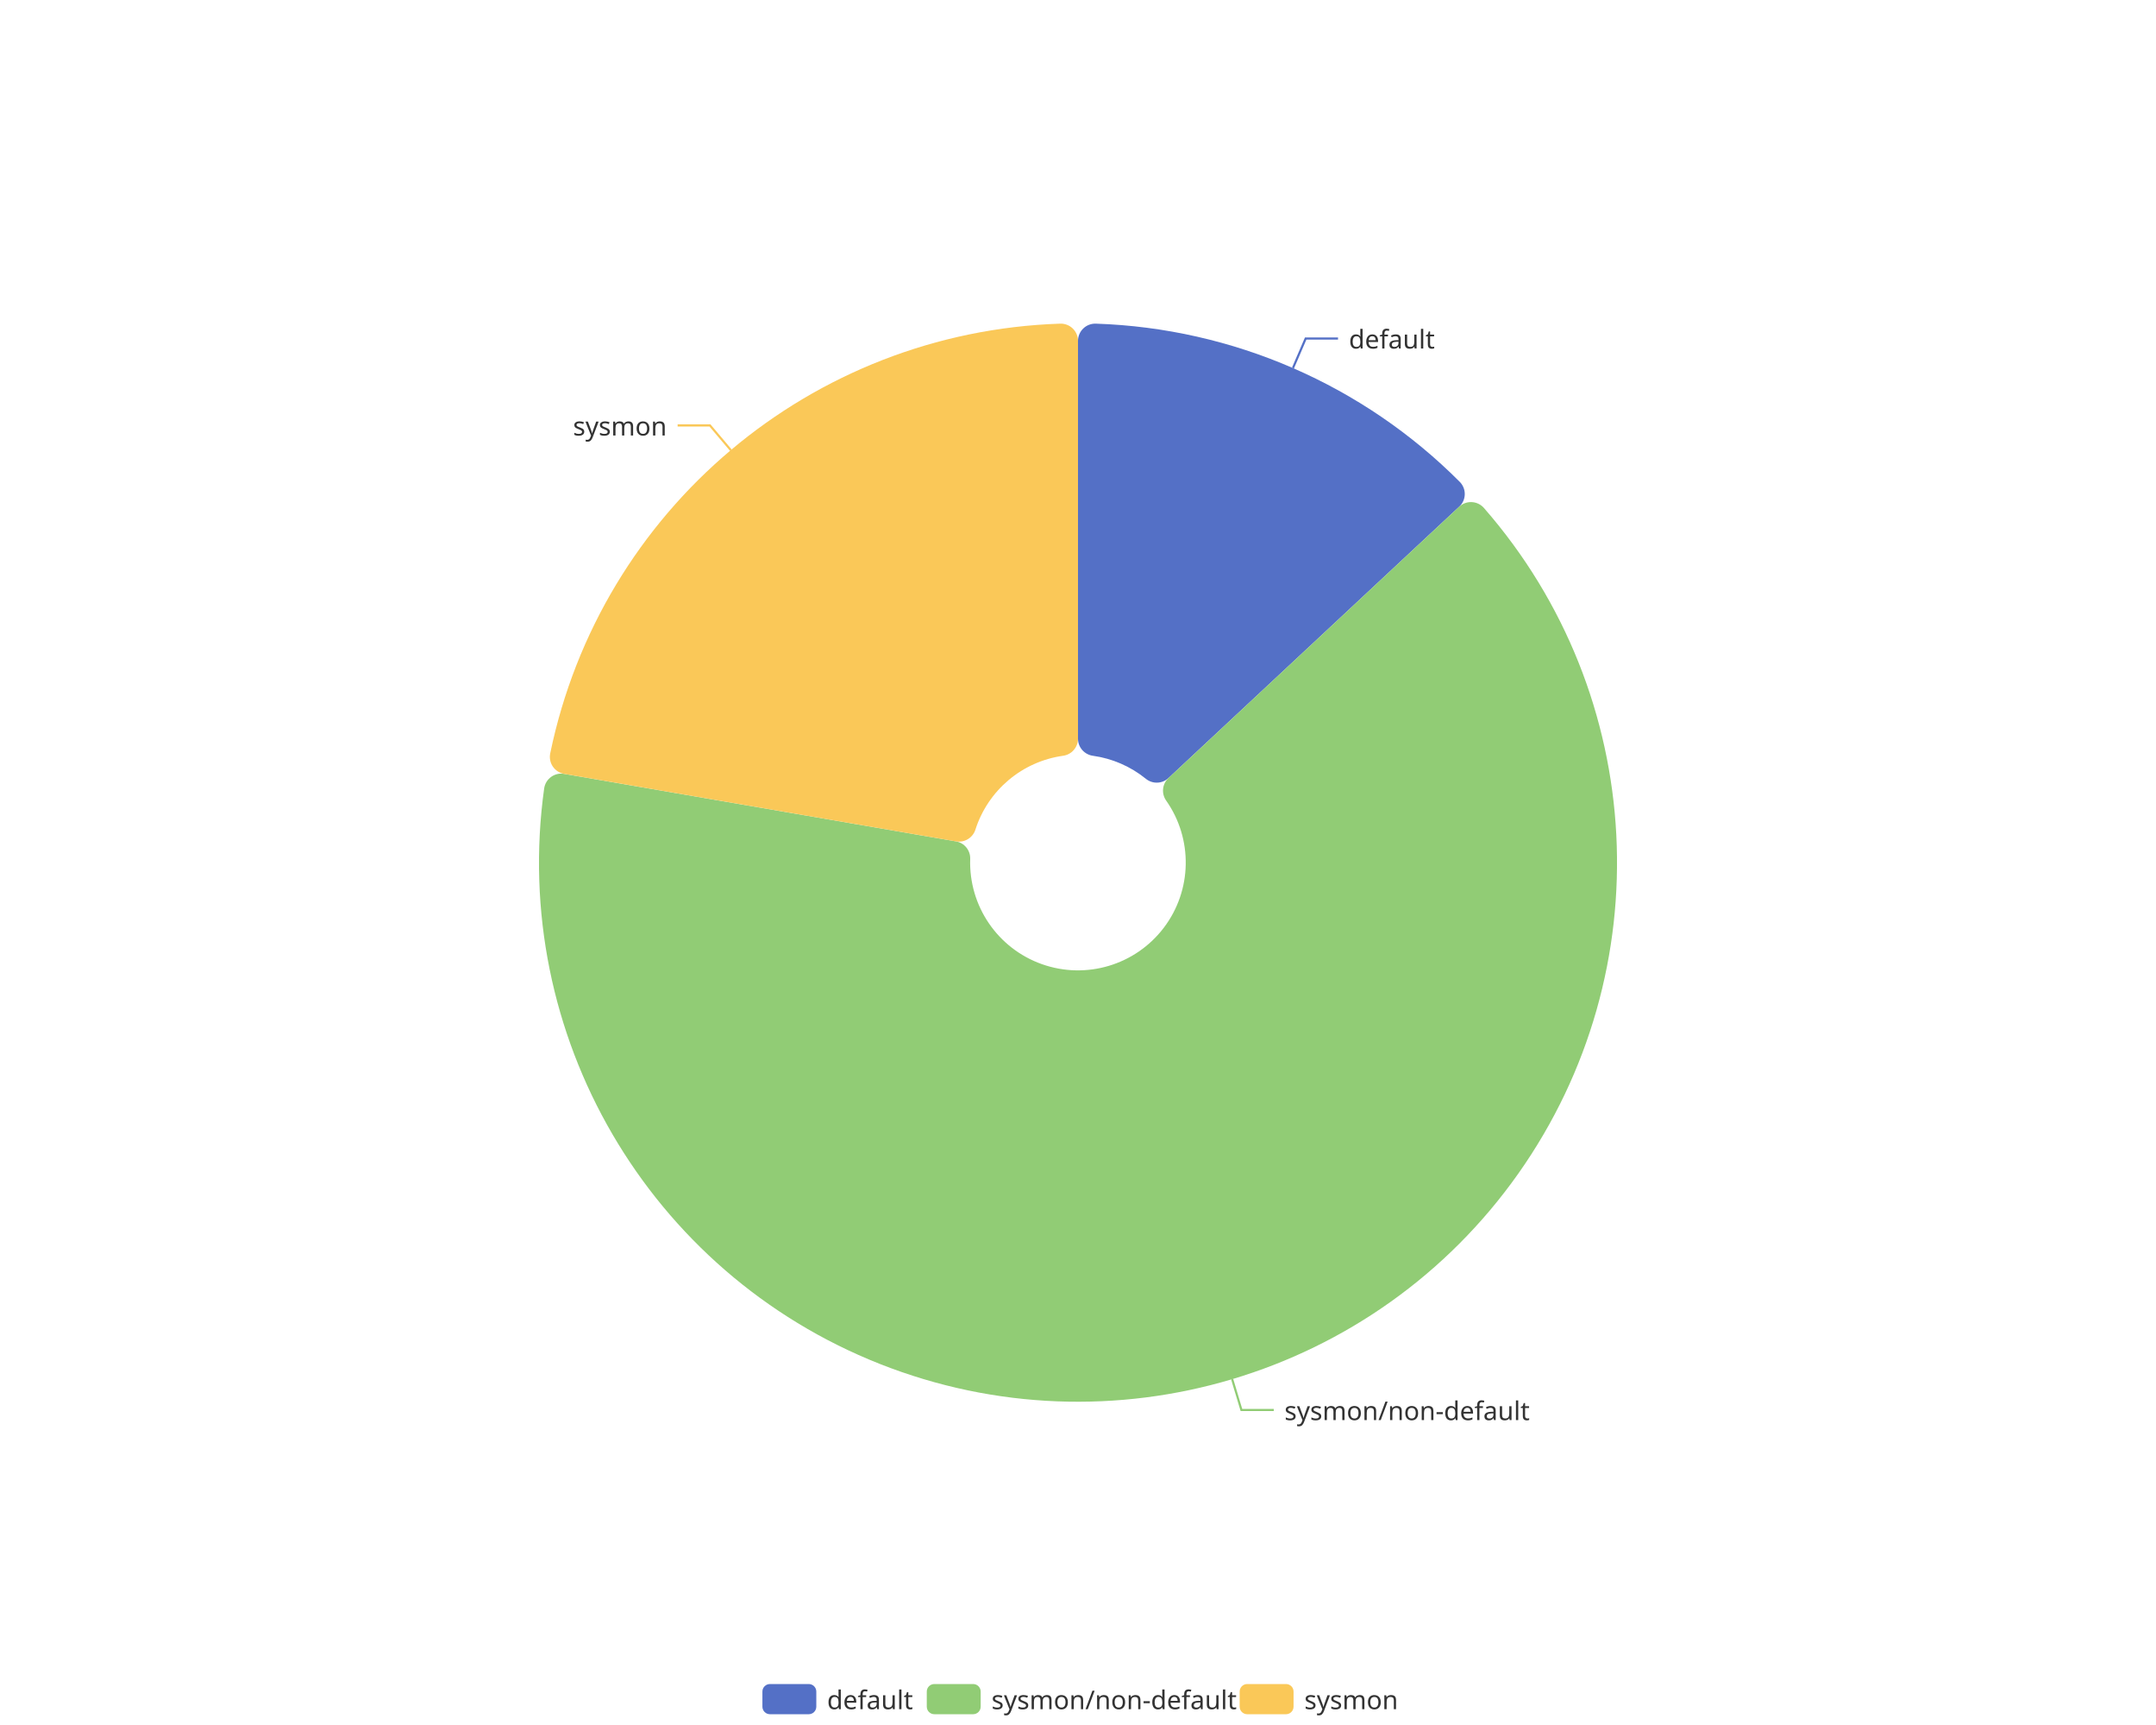
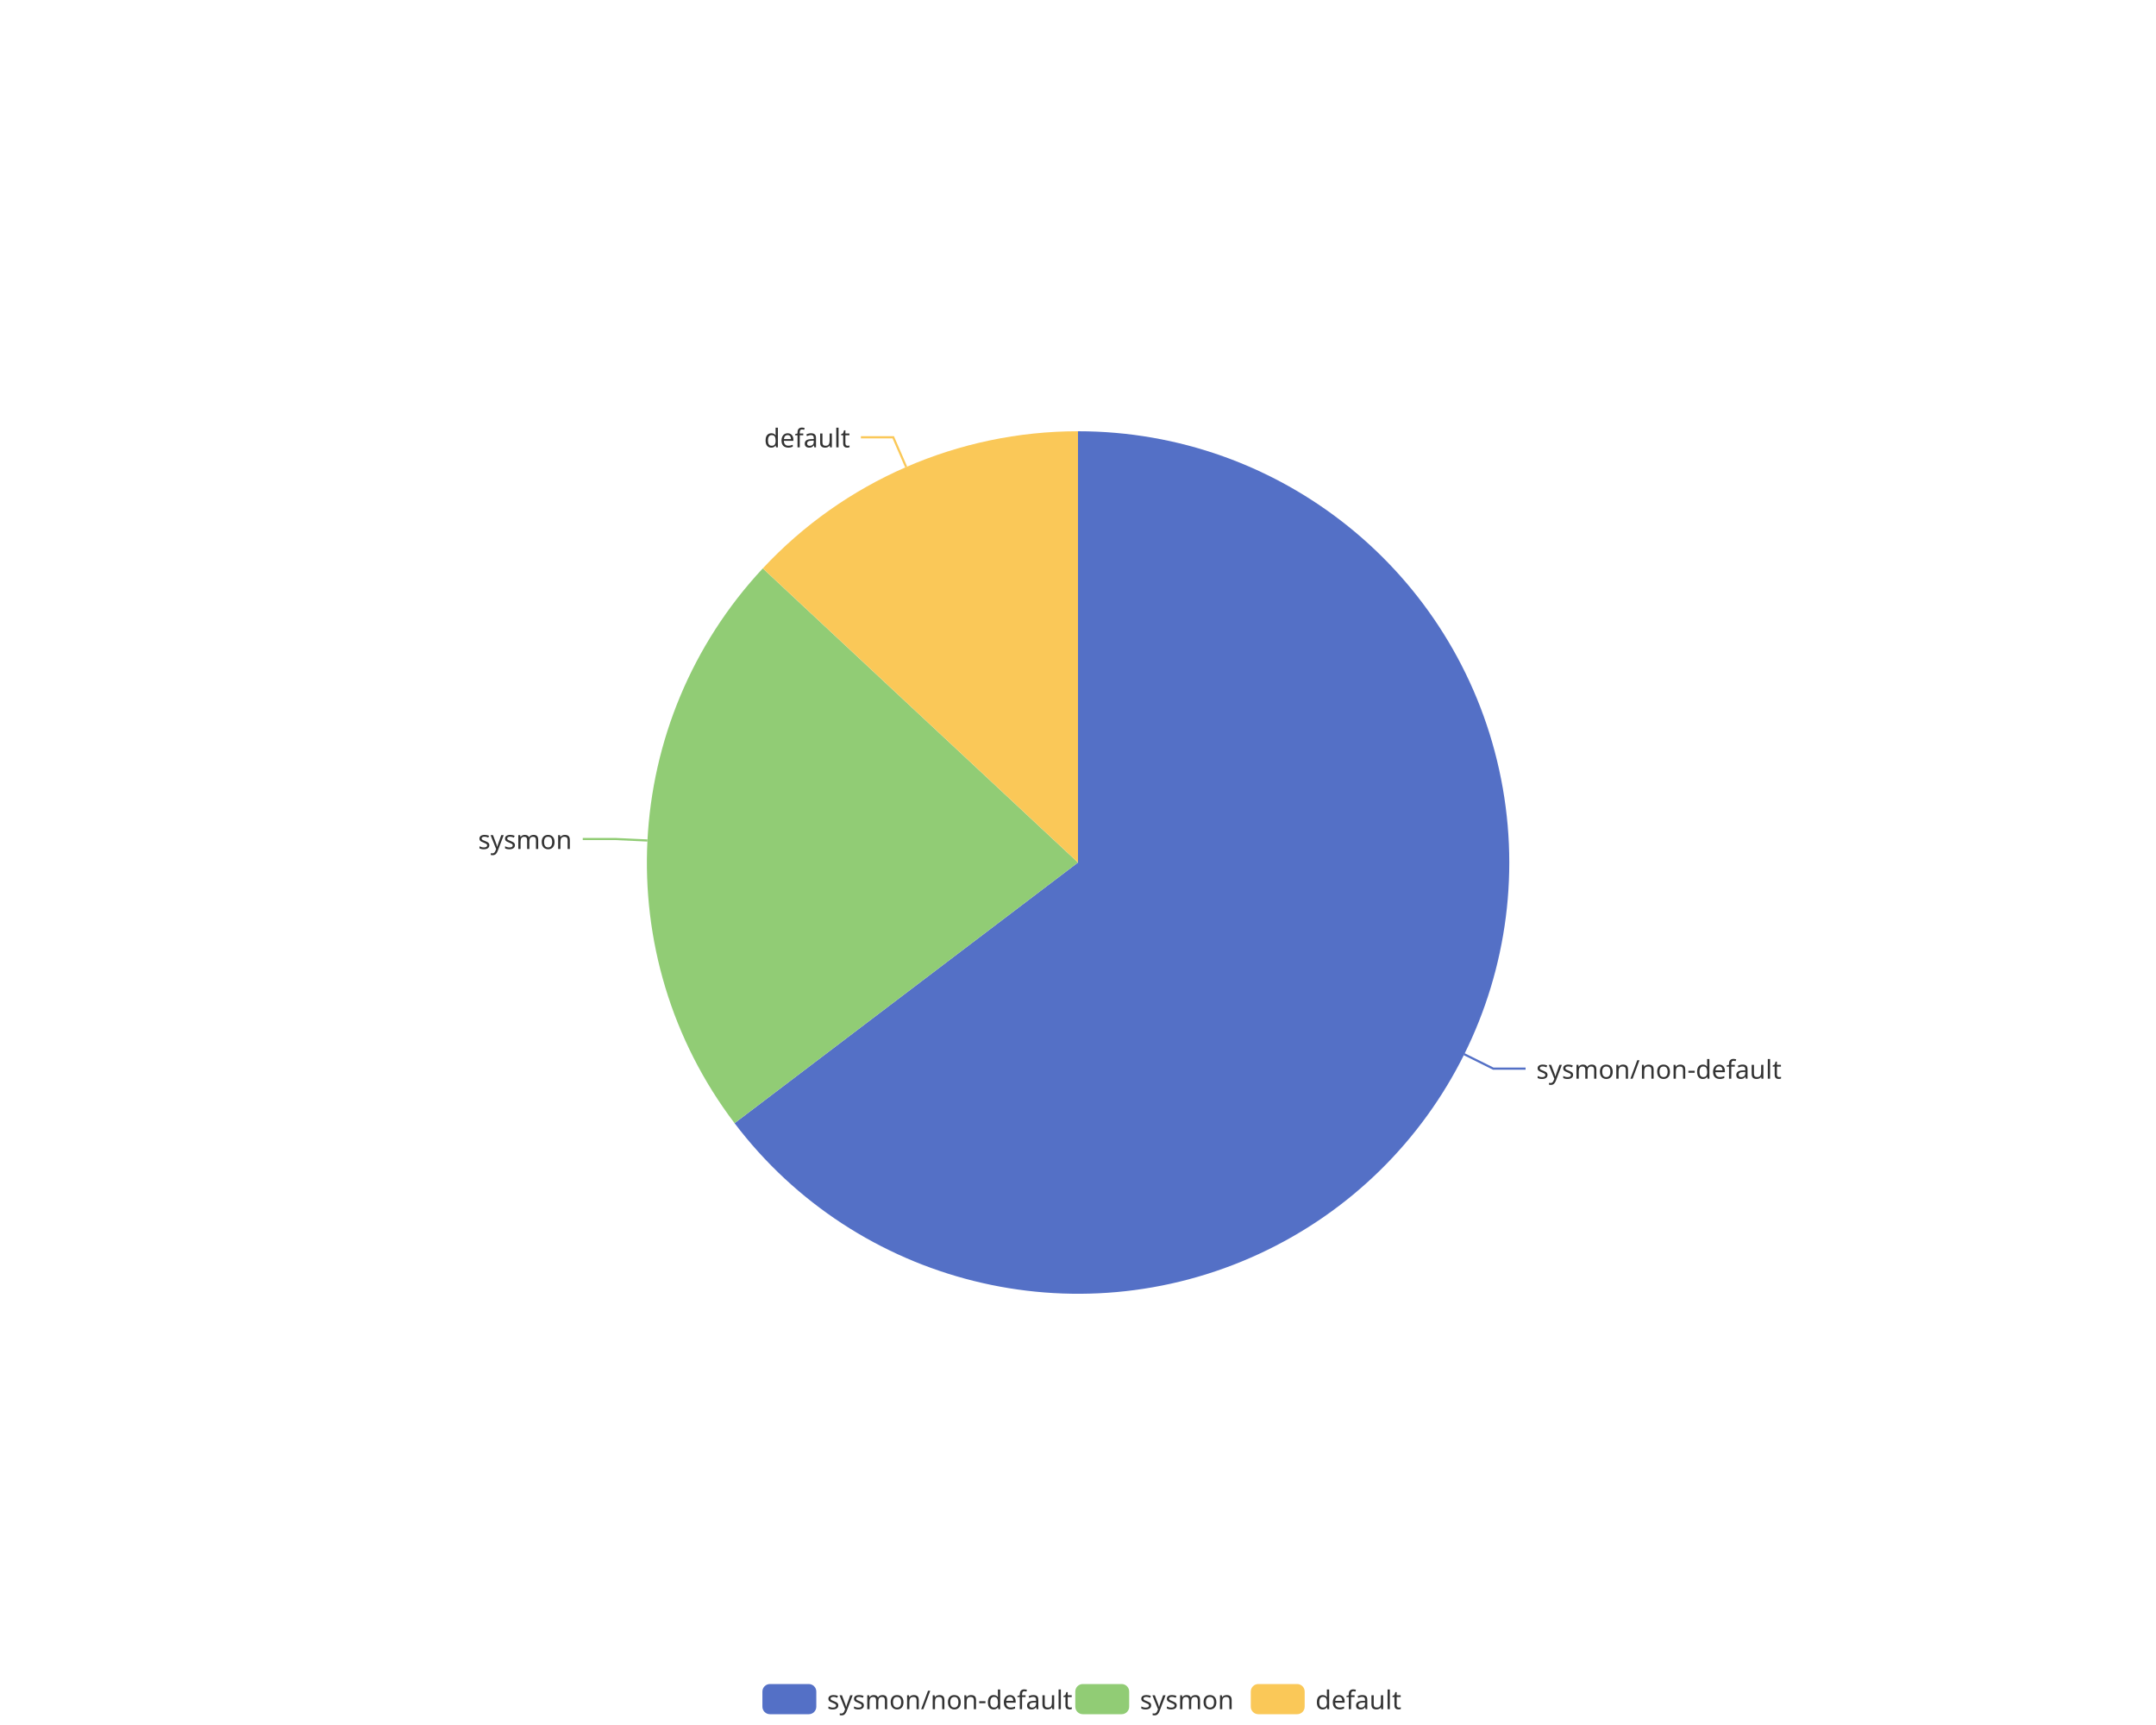
<svg xmlns="http://www.w3.org/2000/svg" width="1000" height="800" version="1.1" baseProfile="full" viewBox="0 0 1000 800">
  <rect width="1000" height="800" x="0" y="0" id="0" fill="none" />
-   <polyline points="599.7 170.7 605.6 157 620.6 157" fill="none" stroke="#5470c6" />
-   <polyline points="571.5 639.6 575.8 653.9 590.8 653.9" fill="none" stroke="#91cc75" />
-   <polyline points="339 208.8 329.3 197.3 314.3 197.3" fill="none" stroke="#fac858" />
-   <path d="M500 158.1A8 8 0 0 1 508.3 150.1A250 250 0 0 1 677.1 223.5A8 8 0 0 1 676.8 235L542 360.8A8 8 0 0 1 531.5 361.2A50 50 0 0 0 506.9 350.5A8 8 0 0 1 500 342.6Z" fill="#5470c6" />
-   <path d="M676.8 235A8 8 0 0 1 688.3 235.6A250 250 0 1 1 252.4 365.6A8 8 0 0 1 261.7 358.9L443.4 390.2A8 8 0 0 1 450 398.4A50 50 0 1 0 540.9 371.3A8 8 0 0 1 542 360.8Z" fill="#91cc75" />
-   <path d="M261.7 358.9A8 8 0 0 1 255.2 349.4A250 250 0 0 1 491.7 150.1A8 8 0 0 1 500 158.1L500 342.6A8 8 0 0 1 493.1 350.5A50 50 0 0 0 452.4 384.8A8 8 0 0 1 443.4 390.2Z" fill="#fac858" />
-   <text dominant-baseline="central" text-anchor="start" style="font-size:12px;font-family:sans-serif;" transform="translate(625.638 156.9658)" fill="#333" stroke="rgb(255,255,255)" stroke-width="2" paint-order="stroke" stroke-miterlimit="2">default</text>
-   <text dominant-baseline="central" text-anchor="start" style="font-size:12px;font-family:sans-serif;" transform="translate(595.754 653.9416)" fill="#333" stroke="rgb(255,255,255)" stroke-width="2" paint-order="stroke" stroke-miterlimit="2">sysmon/non-default</text>
-   <text dominant-baseline="central" text-anchor="end" style="font-size:12px;font-family:sans-serif;" transform="translate(309.2954 197.3058)" fill="#333" stroke="rgb(255,255,255)" stroke-width="2" paint-order="stroke" stroke-miterlimit="2">sysmon</text>
+   <polyline points="679.1 488.9 692.6 495.6 707.6 495.6" fill="none" stroke="#5470c6" />
+   <polyline points="300.3 389.8 285.3 389.1 270.3 389.1" fill="none" stroke="#91cc75" />
+   <polyline points="420.3 216.6 414.3 202.8 399.3 202.8" fill="none" stroke="#fac858" />
+   <path d="M500 200A200 200 0 1 1 340.7 520.9L500 400Z" fill="#5470c6" />
+   <path d="M340.7 520.9A200 200 0 0 1 353.8 263.6L500 400Z" fill="#91cc75" />
+   <path d="M353.8 263.6A200 200 0 0 1 500 200L500 400Z" fill="#fac858" />
+   <text dominant-baseline="central" text-anchor="start" style="font-size:12px;font-family:sans-serif;" transform="translate(712.5716 495.6095)" fill="#333" stroke="rgb(255,255,255)" stroke-width="2" paint-order="stroke" stroke-miterlimit="2">sysmon/non-default</text>
+   <text dominant-baseline="central" text-anchor="end" style="font-size:12px;font-family:sans-serif;" transform="translate(265.2774 389.0812)" fill="#333" stroke="rgb(255,255,255)" stroke-width="2" paint-order="stroke" stroke-miterlimit="2">sysmon</text>
+   <text dominant-baseline="central" text-anchor="end" style="font-size:12px;font-family:sans-serif;" transform="translate(394.2937 202.8213)" fill="#333" stroke="rgb(255,255,255)" stroke-width="2" paint-order="stroke" stroke-miterlimit="2">default</text>
  <path d="M-5 -5l302.8 0l0 24l-302.8 0Z" transform="translate(353.62 781)" fill="rgb(0,0,0)" fill-opacity="0" stroke="#ccc" stroke-width="0" />
  <path d="M3.5 0L21.5 0A3.5 3.5 0 0 1 25 3.5L25 10.5A3.5 3.5 0 0 1 21.5 14L3.5 14A3.5 3.5 0 0 1 0 10.5L0 3.5A3.5 3.5 0 0 1 3.5 0" transform="translate(353.62 781)" fill="#5470c6" />
-   <text dominant-baseline="central" text-anchor="start" style="font-size:12px;font-family:sans-serif;" x="30" y="7" transform="translate(353.62 781)" fill="#333">default</text>
-   <path d="M3.5 0L21.5 0A3.5 3.5 0 0 1 25 3.5L25 10.5A3.5 3.5 0 0 1 21.5 14L3.5 14A3.5 3.5 0 0 1 0 10.5L0 3.5A3.5 3.5 0 0 1 3.5 0" transform="translate(429.86 781)" fill="#91cc75" />
-   <text dominant-baseline="central" text-anchor="start" style="font-size:12px;font-family:sans-serif;" x="30" y="7" transform="translate(429.86 781)" fill="#333">sysmon/non-default</text>
-   <path d="M3.5 0L21.5 0A3.5 3.5 0 0 1 25 3.5L25 10.5A3.5 3.5 0 0 1 21.5 14L3.5 14A3.5 3.5 0 0 1 0 10.5L0 3.5A3.5 3.5 0 0 1 3.5 0" transform="translate(574.98 781)" fill="#fac858" />
-   <text dominant-baseline="central" text-anchor="start" style="font-size:12px;font-family:sans-serif;" x="30" y="7" transform="translate(574.98 781)" fill="#333">sysmon</text>
+   <text dominant-baseline="central" text-anchor="start" style="font-size:12px;font-family:sans-serif;" x="30" y="7" transform="translate(353.62 781)" fill="#333">sysmon/non-default</text>
+   <path d="M3.5 0L21.5 0A3.5 3.5 0 0 1 25 3.5L25 10.5A3.5 3.5 0 0 1 21.5 14L3.5 14A3.5 3.5 0 0 1 0 10.5L0 3.5A3.5 3.5 0 0 1 3.5 0" transform="translate(498.74 781)" fill="#91cc75" />
+   <text dominant-baseline="central" text-anchor="start" style="font-size:12px;font-family:sans-serif;" x="30" y="7" transform="translate(498.74 781)" fill="#333">sysmon</text>
+   <path d="M3.5 0L21.5 0A3.5 3.5 0 0 1 25 3.5L25 10.5A3.5 3.5 0 0 1 21.5 14L3.5 14A3.5 3.5 0 0 1 0 10.5L0 3.5A3.5 3.5 0 0 1 3.5 0" transform="translate(580.14 781)" fill="#fac858" />
+   <text dominant-baseline="central" text-anchor="start" style="font-size:12px;font-family:sans-serif;" x="30" y="7" transform="translate(580.14 781)" fill="#333">default</text>
</svg>
